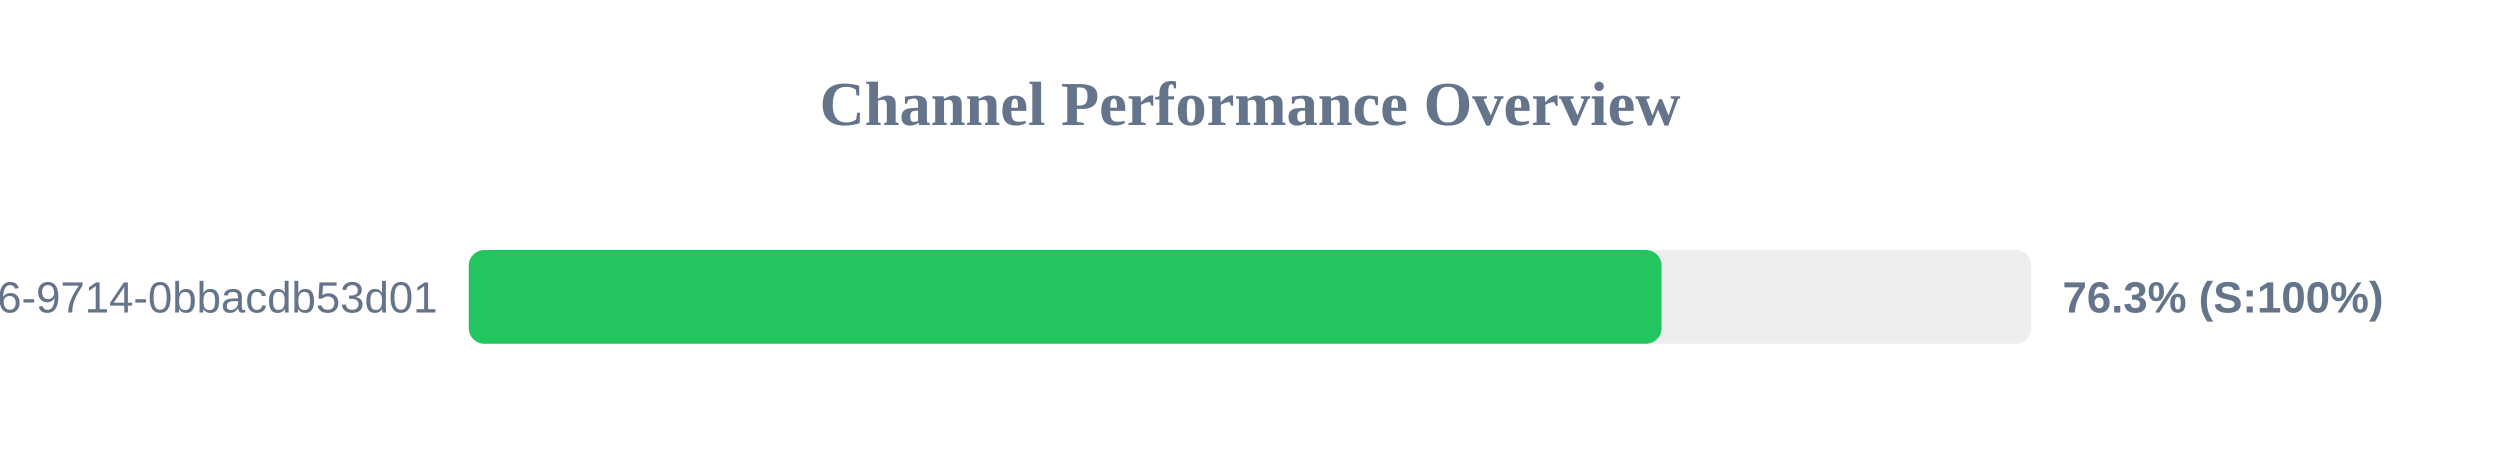
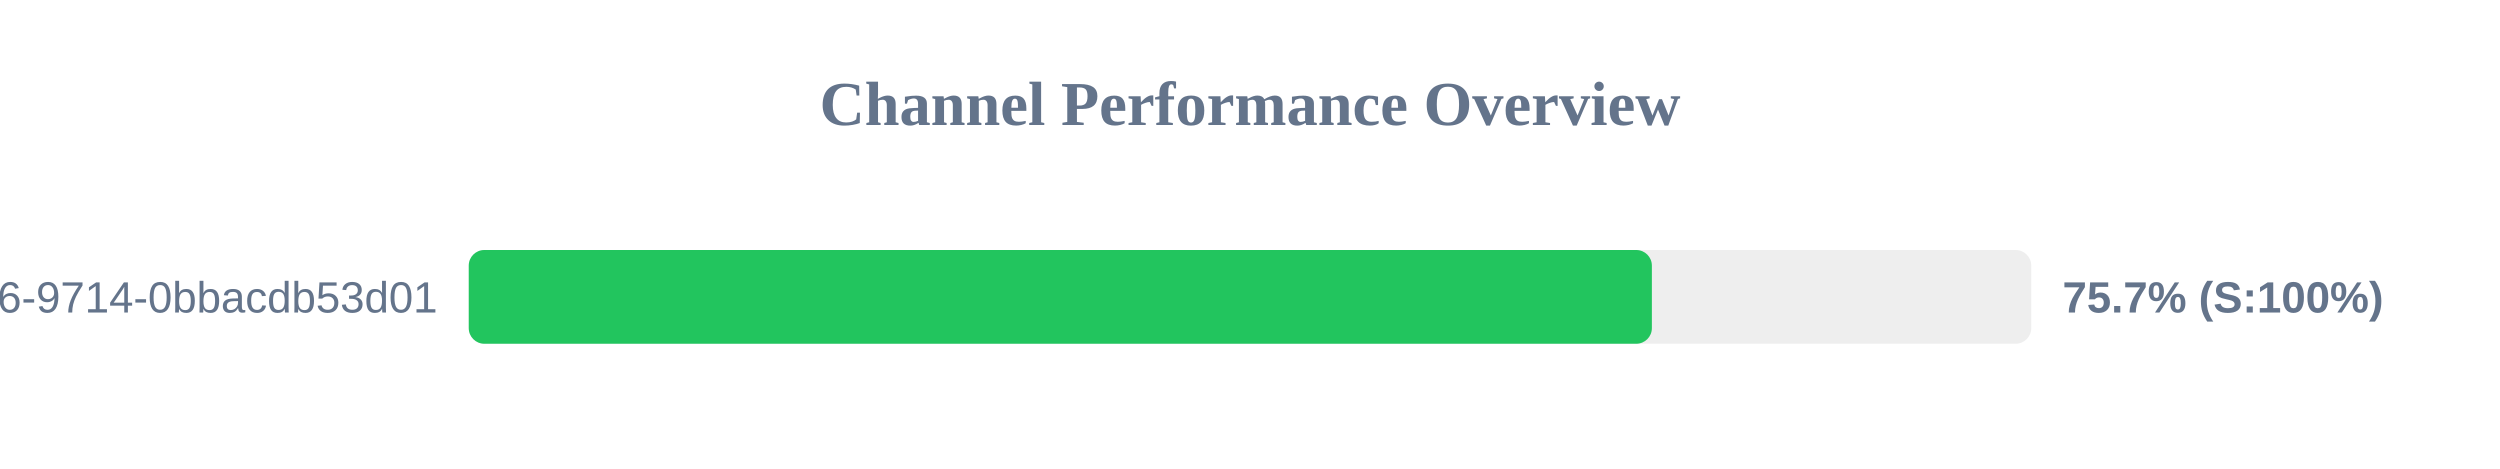
<svg xmlns="http://www.w3.org/2000/svg" width="800" height="150" version="1.1">
  <style>
        .row { font: 14px Arial; fill: #64748b; }
        .score { font: bold 14px Arial; fill: #64748b; }
    </style>
  <text x="400" y="40" text-anchor="middle" font-size="20px" font-weight="bold" fill="#64748b">Channel Performance Overview</text>
  <rect x="150" y="80" width="500" height="30" fill="#eee" rx="5" />
-   <rect x="150" y="80" width="381.7" height="30" fill="#22c55e" rx="5" />
+   <rect x="150" y="80" width="378.6" height="30" fill="#22c55e" rx="5" />
  <text x="140" y="100" text-anchor="end" class="row">?uuid=23125f6e-ec56-4c26-9714-0bbacdb53d01</text>
-   <text x="660" y="100" text-anchor="start" class="score">76.3% (S:100%)</text>
+   <text x="660" y="100" text-anchor="start" class="score">75.7% (S:100%)</text>
</svg>
